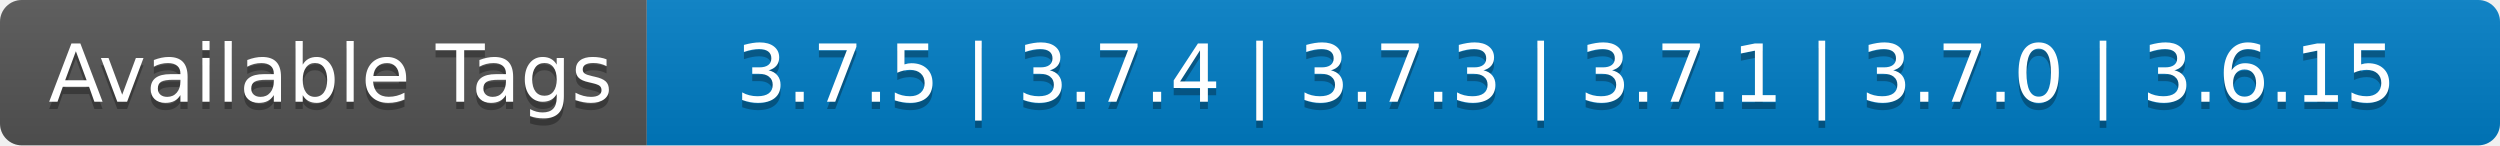
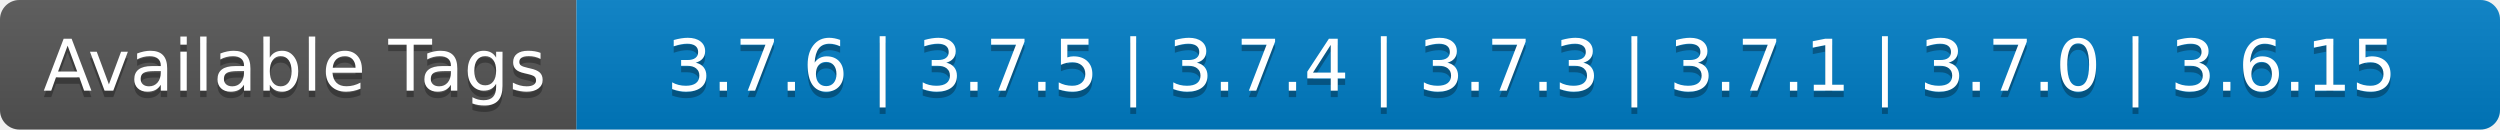
- <svg xmlns="http://www.w3.org/2000/svg" width="344" height="20" role="img" aria-label="Available Tags: 3.7.5 | 3.7.4 | 3.7.3 | 3.7.1 | 3.7.0 | 3.6.15">
+ <svg xmlns="http://www.w3.org/2000/svg" width="386" height="20" role="img" aria-label="Available Tags: 3.7.6 | 3.7.5 | 3.7.4 | 3.7.3 | 3.7.1 | 3.7.0 | 3.6.15">
  <linearGradient id="s" x2="0" y2="100%">
    <stop offset="0" stop-color="#bbb" stop-opacity=".1" />
    <stop offset="1" stop-opacity=".1" />
  </linearGradient>
  <clipPath id="r">
-     <rect width="344" height="20" rx="3" fill="#fff" />
+     <rect width="386" height="20" rx="3" fill="#fff" />
  </clipPath>
  <g clip-path="url(#r)">
    <rect width="89" height="20" fill="#555" />
-     <rect x="89" width="255" height="20" fill="#007ec6" />
-     <rect width="344" height="20" fill="url(#s)" />
+     <rect x="89" width="297" height="20" fill="#007ec6" />
+     <rect width="386" height="20" fill="url(#s)" />
  </g>
  <g fill="#fff" text-anchor="middle" font-family="Verdana,Geneva,DejaVu Sans,sans-serif" text-rendering="geometricPrecision" font-size="110">
    <text aria-hidden="true" x="455" y="150" fill="#010101" fill-opacity=".3" transform="scale(.1)" textLength="790">Available Tags</text>
    <text x="455" y="140" transform="scale(.1)" fill="#fff" textLength="790">Available Tags</text>
-     <text aria-hidden="true" x="2155" y="150" fill="#010101" fill-opacity=".3" transform="scale(.1)" textLength="2450">3.7.5 | 3.7.4 | 3.7.3 | 3.7.1 | 3.7.0 | 3.6.15</text>
-     <text x="2155" y="140" transform="scale(.1)" fill="#fff" textLength="2450">3.7.5 | 3.7.4 | 3.7.3 | 3.7.1 | 3.7.0 | 3.6.15</text>
+     <text aria-hidden="true" x="2365" y="150" fill="#010101" fill-opacity=".3" transform="scale(.1)" textLength="2870">3.7.6 | 3.7.5 | 3.7.4 | 3.7.3 | 3.7.1 | 3.7.0 | 3.6.15</text>
+     <text x="2365" y="140" transform="scale(.1)" fill="#fff" textLength="2870">3.7.6 | 3.7.5 | 3.7.4 | 3.7.3 | 3.7.1 | 3.7.0 | 3.6.15</text>
  </g>
</svg>
